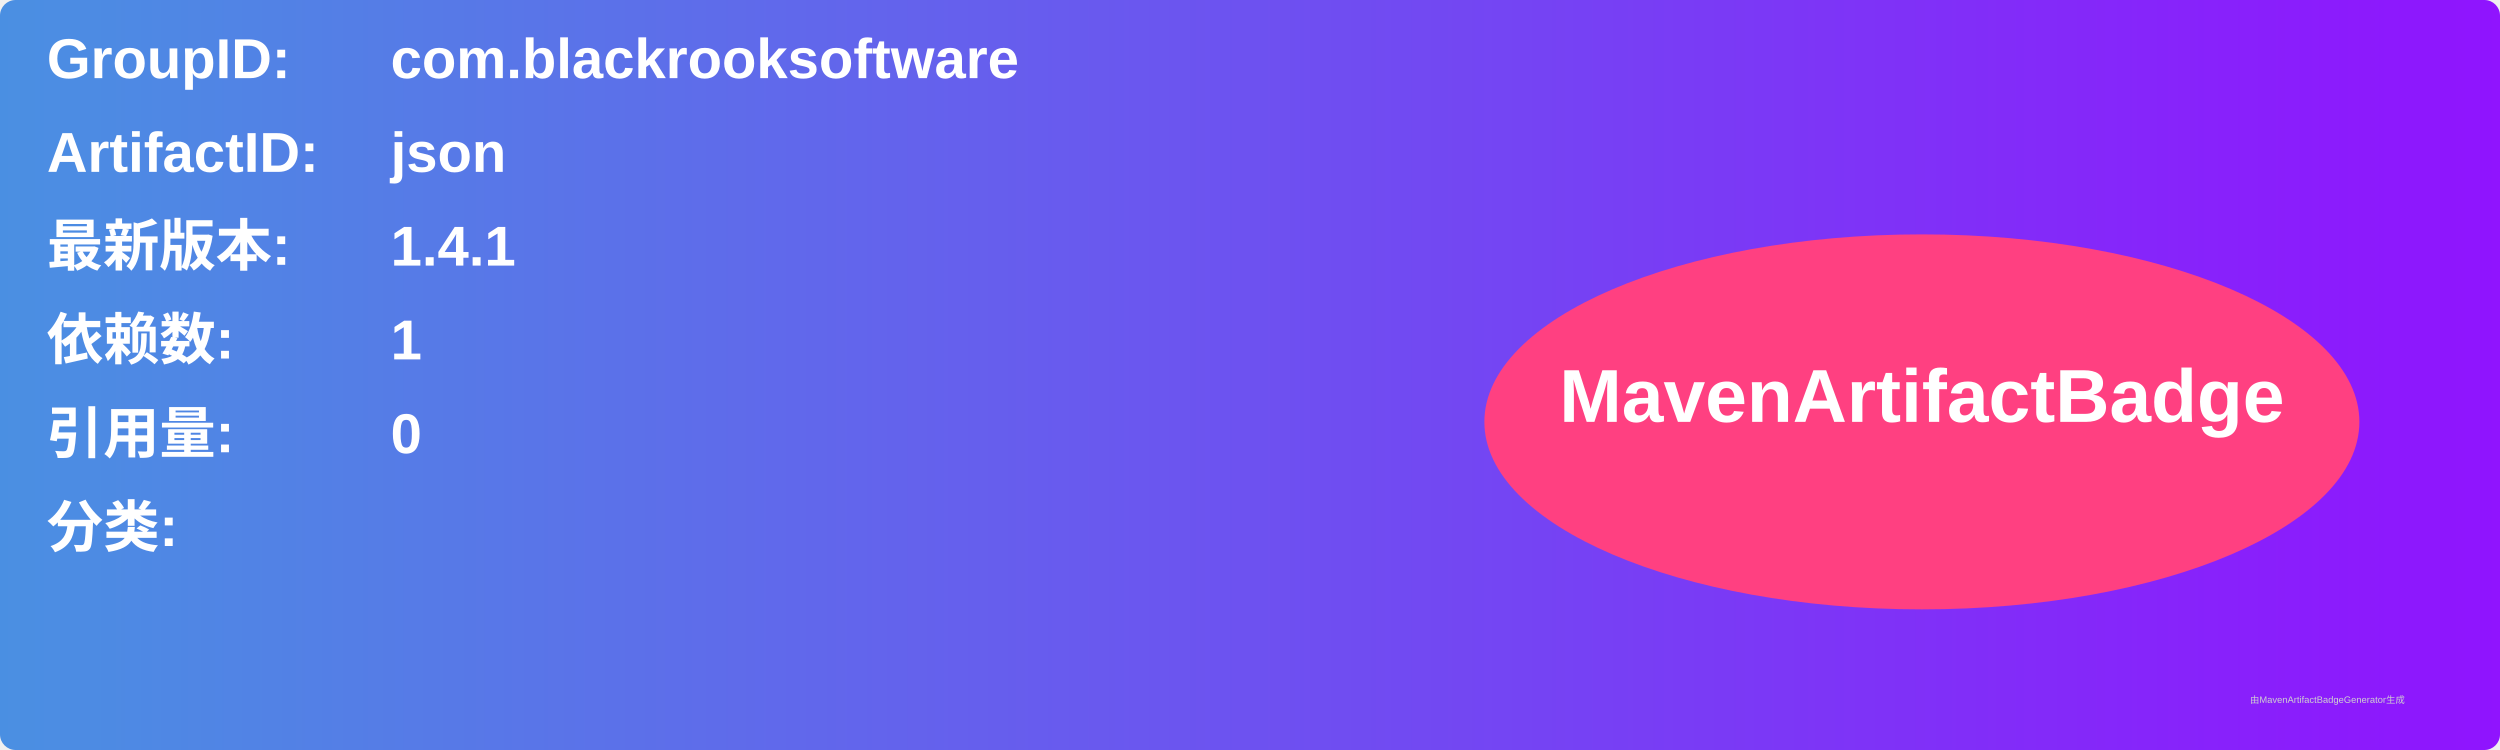
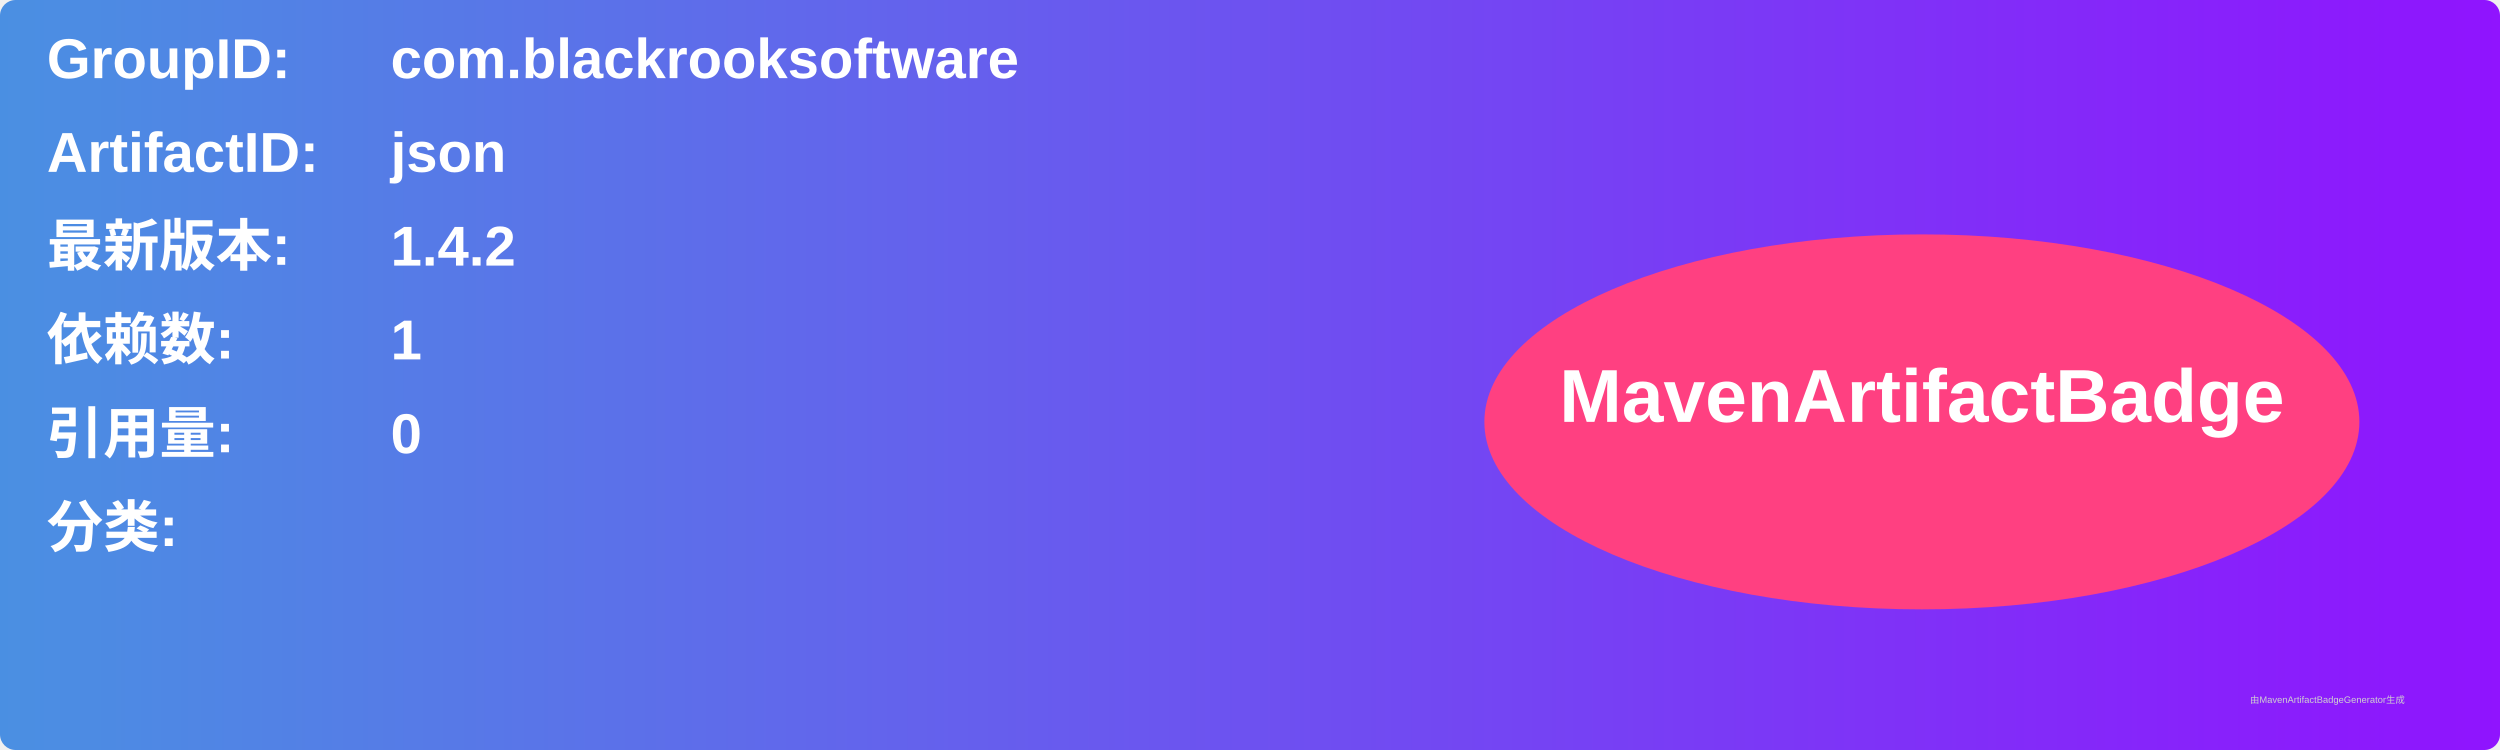
<svg xmlns="http://www.w3.org/2000/svg" width="800" height="240" viewBox="0 0 800 240">
  <linearGradient id="grad" x1="0%" y1="0%" x2="100%" y2="0%">
    <stop offset="0%" stop-color="#4a90e2" />
    <stop offset="100%" stop-color="#9013fe" />
  </linearGradient>
  <rect width="100%" height="100%" rx="5" ry="5" fill="url(#grad)" />
  <g transform="translate(15, 15)">
    <text x="0" y="10" font-family="Arial" font-size="18" fill="white" font-weight="bold" width="260">GroupID:</text>
    <text x="110" y="10" font-family="Arial" font-size="18" fill="white" font-weight="bold" width="460">com.blackrooksoftware</text>
    <text x="0" y="40" font-family="Arial" font-size="18" fill="white" font-weight="bold" width="260">ArtifactID:</text>
    <text x="110" y="40" font-family="Arial" font-size="18" fill="white" font-weight="bold" width="460">json</text>
    <text x="0" y="70" font-family="Arial" font-size="18" fill="white" font-weight="bold">最新版本:</text>
    <text x="110" y="70" font-family="Arial" font-size="18" fill="white" font-weight="bold">
-       <tspan font-weight="bold">1.4.1</tspan>
+       <tspan font-weight="bold">1.4.2</tspan>
    </text>
    <text x="0" y="100" font-family="Arial" font-size="18" fill="white" font-weight="bold">依赖数: </text>
    <text x="110" y="100" font-family="Arial" font-size="18" fill="white">
      <tspan font-weight="bold">1</tspan>
    </text>
    <text x="0" y="130" font-family="Arial" font-size="18" fill="white" font-weight="bold">引用量: </text>
    <text x="110" y="130" font-family="Arial" font-size="18" fill="white">
      <tspan font-weight="bold">0</tspan>
    </text>
    <text x="0" y="160" font-family="Arial" font-size="18" fill="white" font-weight="bold">分类:</text>
    <text x="10" y="190" font-family="Arial" font-size="10" fill="white">
      <tspan font-weight="bold" />
    </text>
    <ellipse cx="600" cy="120" rx="140" ry="60" fill="#ff4081" />
    <text x="600" y="120" text-anchor="middle" font-family="Arial" font-size="24" fill="white" font-weight="bold">MavenArtifactBadge</text>
  </g>
  <text x="720" y="225" font-family="Arial" font-size="3" fill="#d0d0d0">由MavenArtifactBadgeGenerator生成</text>
</svg>
